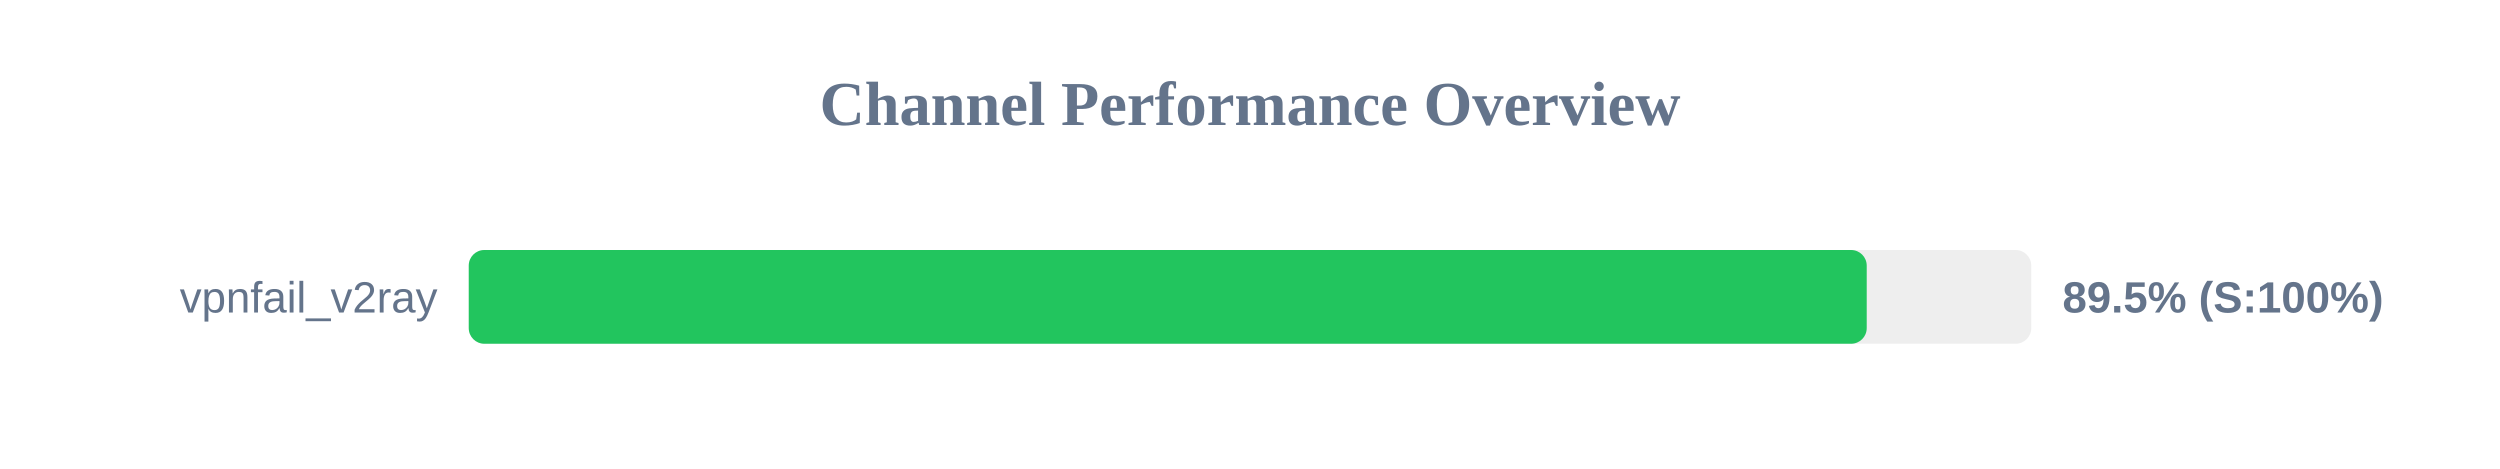
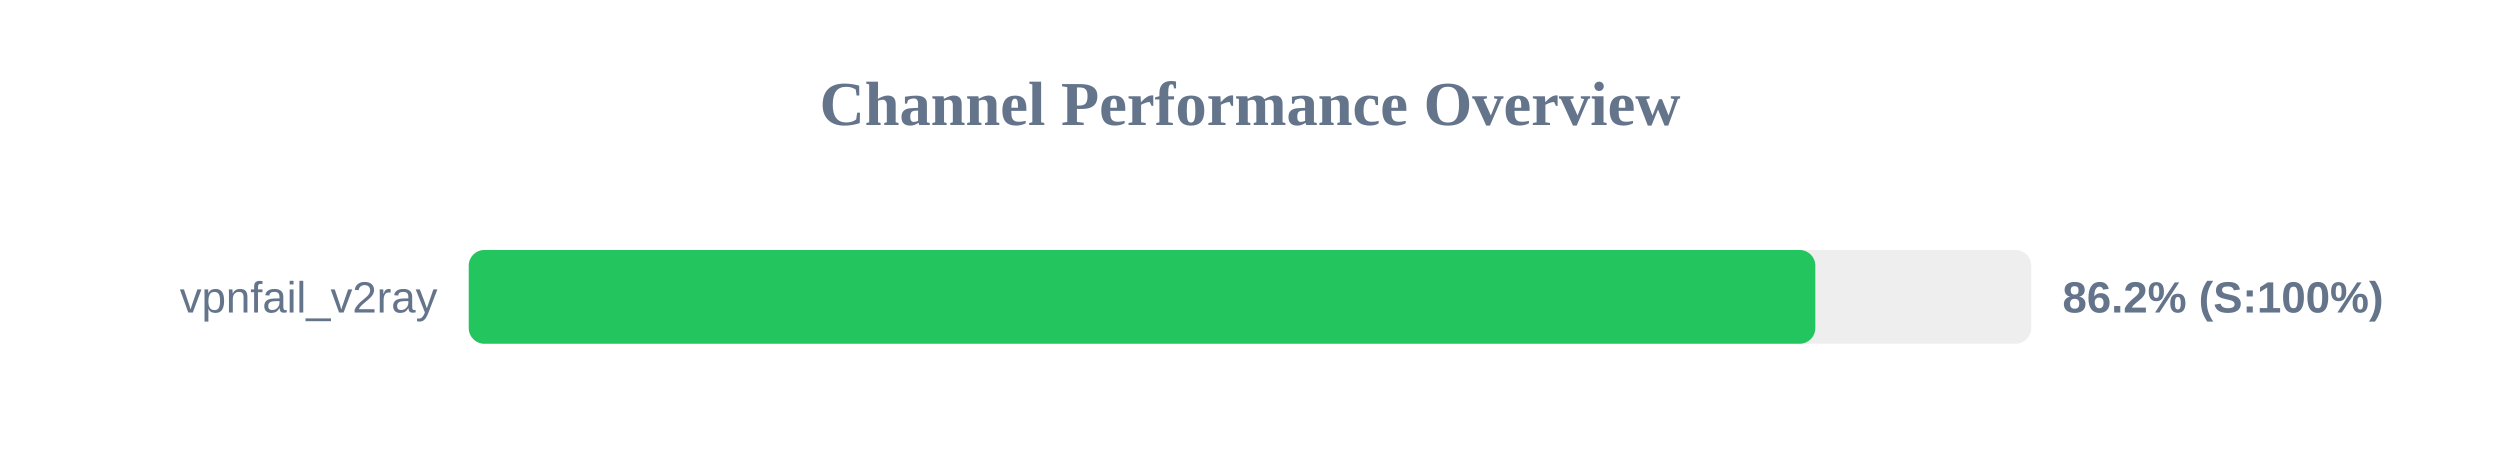
<svg xmlns="http://www.w3.org/2000/svg" width="800" height="150" version="1.1">
  <style>
        .row { font: 14px Arial; fill: #64748b; }
        .score { font: bold 14px Arial; fill: #64748b; }
    </style>
  <text x="400" y="40" text-anchor="middle" font-size="20px" font-weight="bold" fill="#64748b">Channel Performance Overview</text>
  <rect x="150" y="80" width="500" height="30" fill="#eee" rx="5" />
-   <rect x="150" y="80" width="447.35" height="30" fill="#22c55e" rx="5" />
+   <rect x="150" y="80" width="430.9" height="30" fill="#22c55e" rx="5" />
  <text x="140" y="100" text-anchor="end" class="row">vpnfail_v2ray</text>
-   <text x="660" y="100" text-anchor="start" class="score">89.5% (S:100%)</text>
+   <text x="660" y="100" text-anchor="start" class="score">86.2% (S:100%)</text>
</svg>
